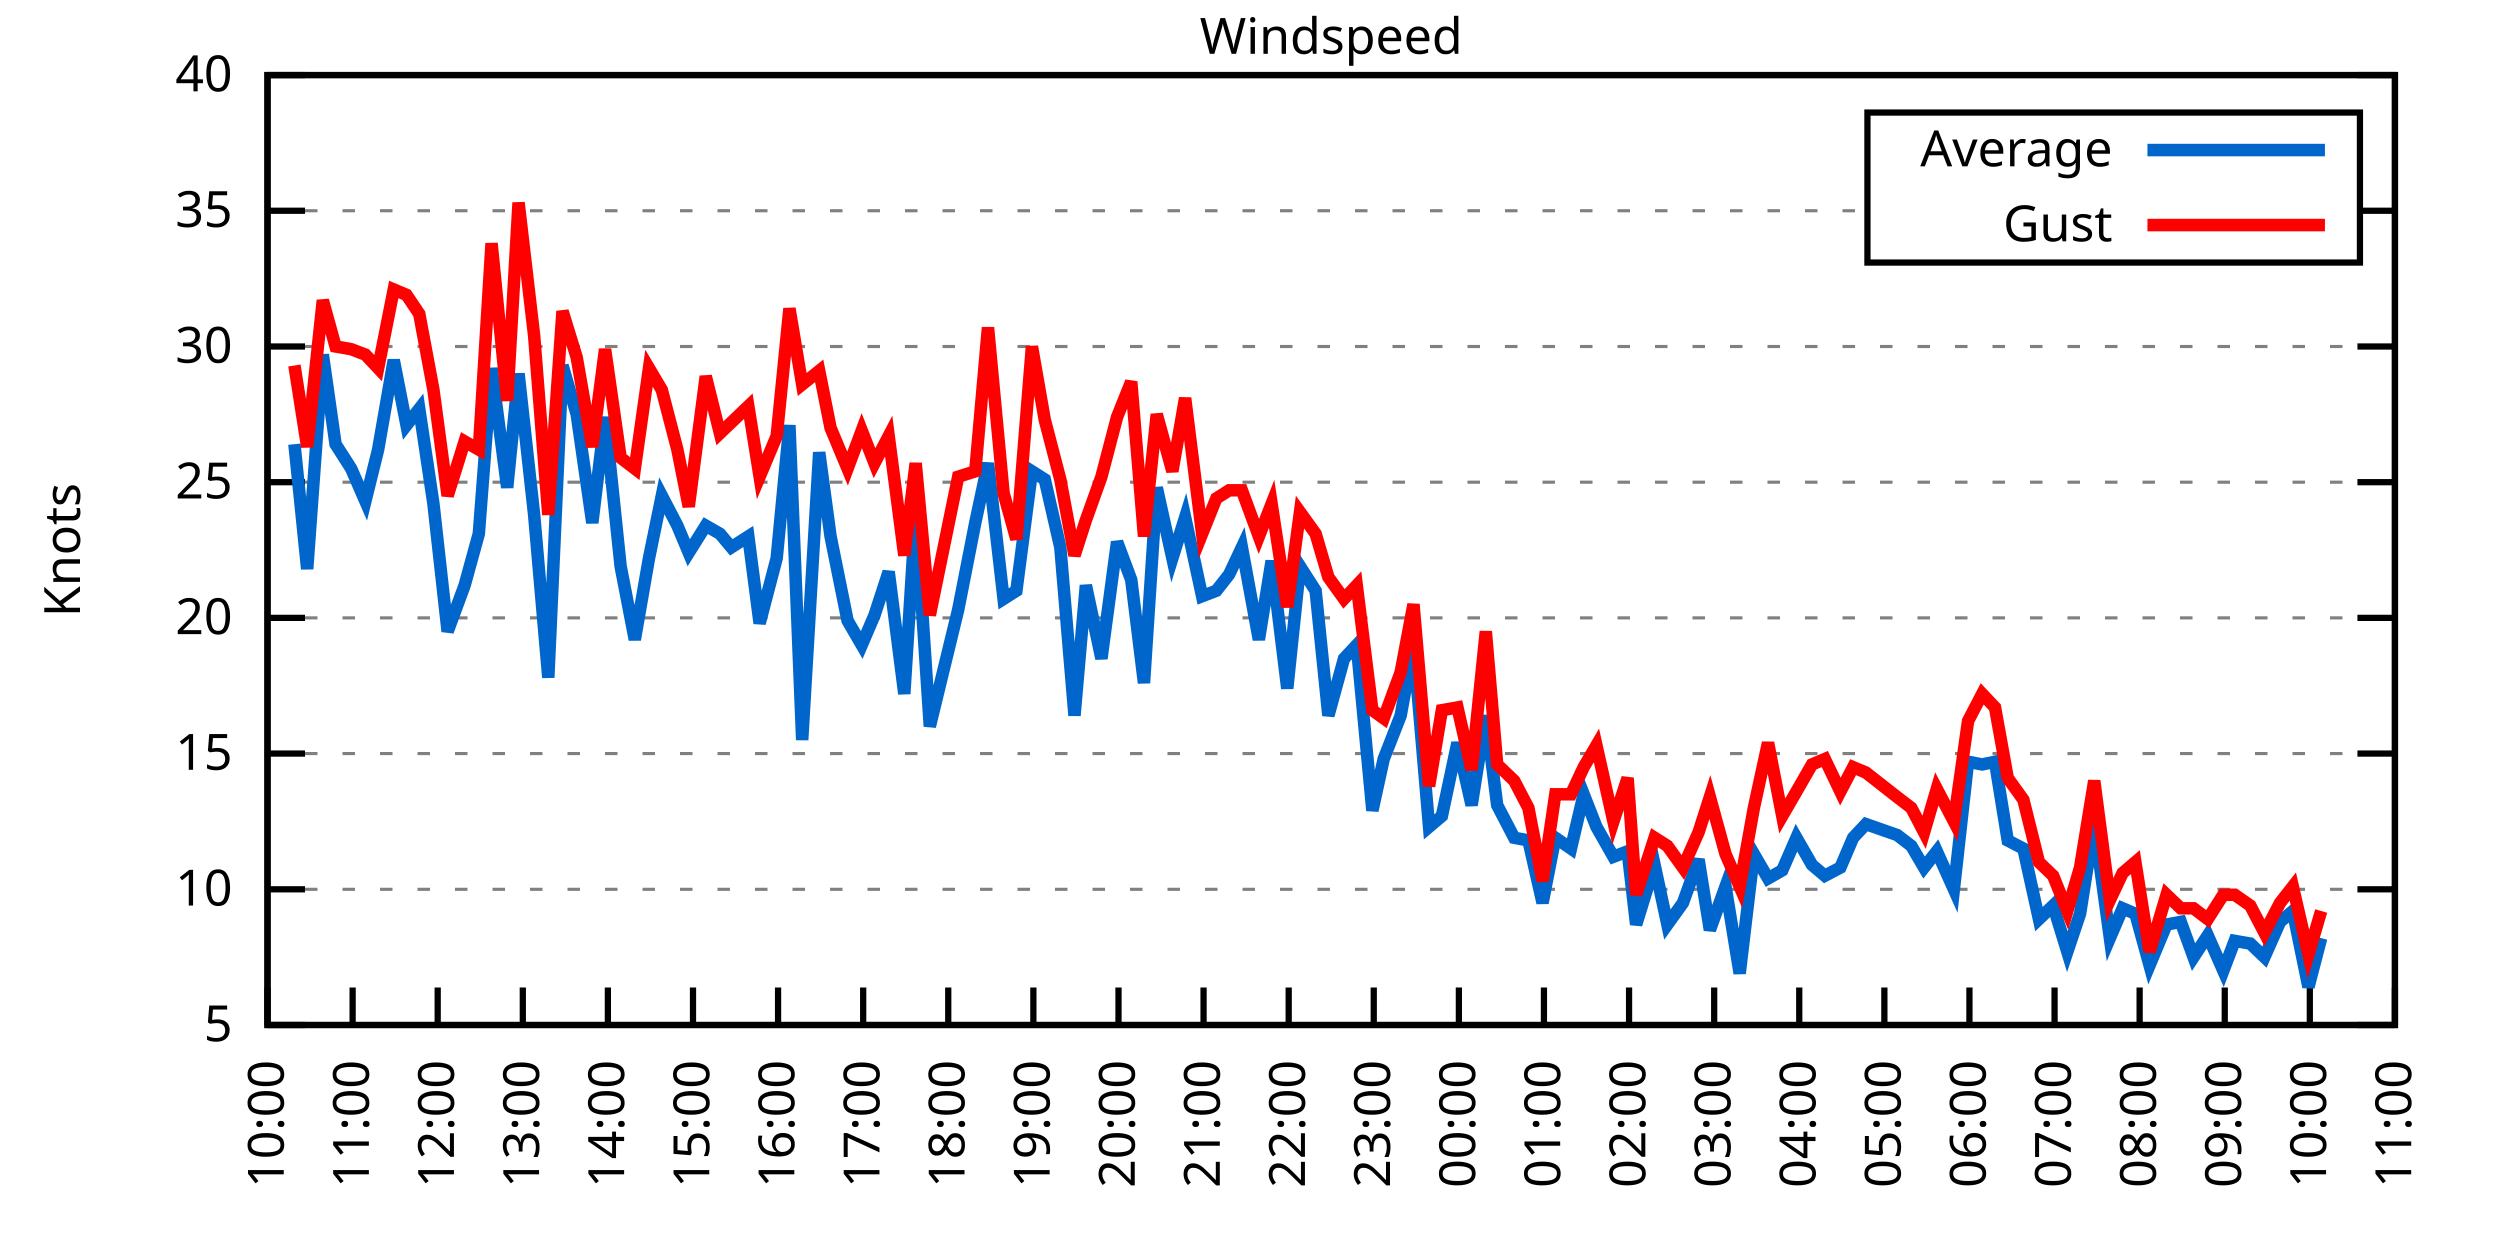
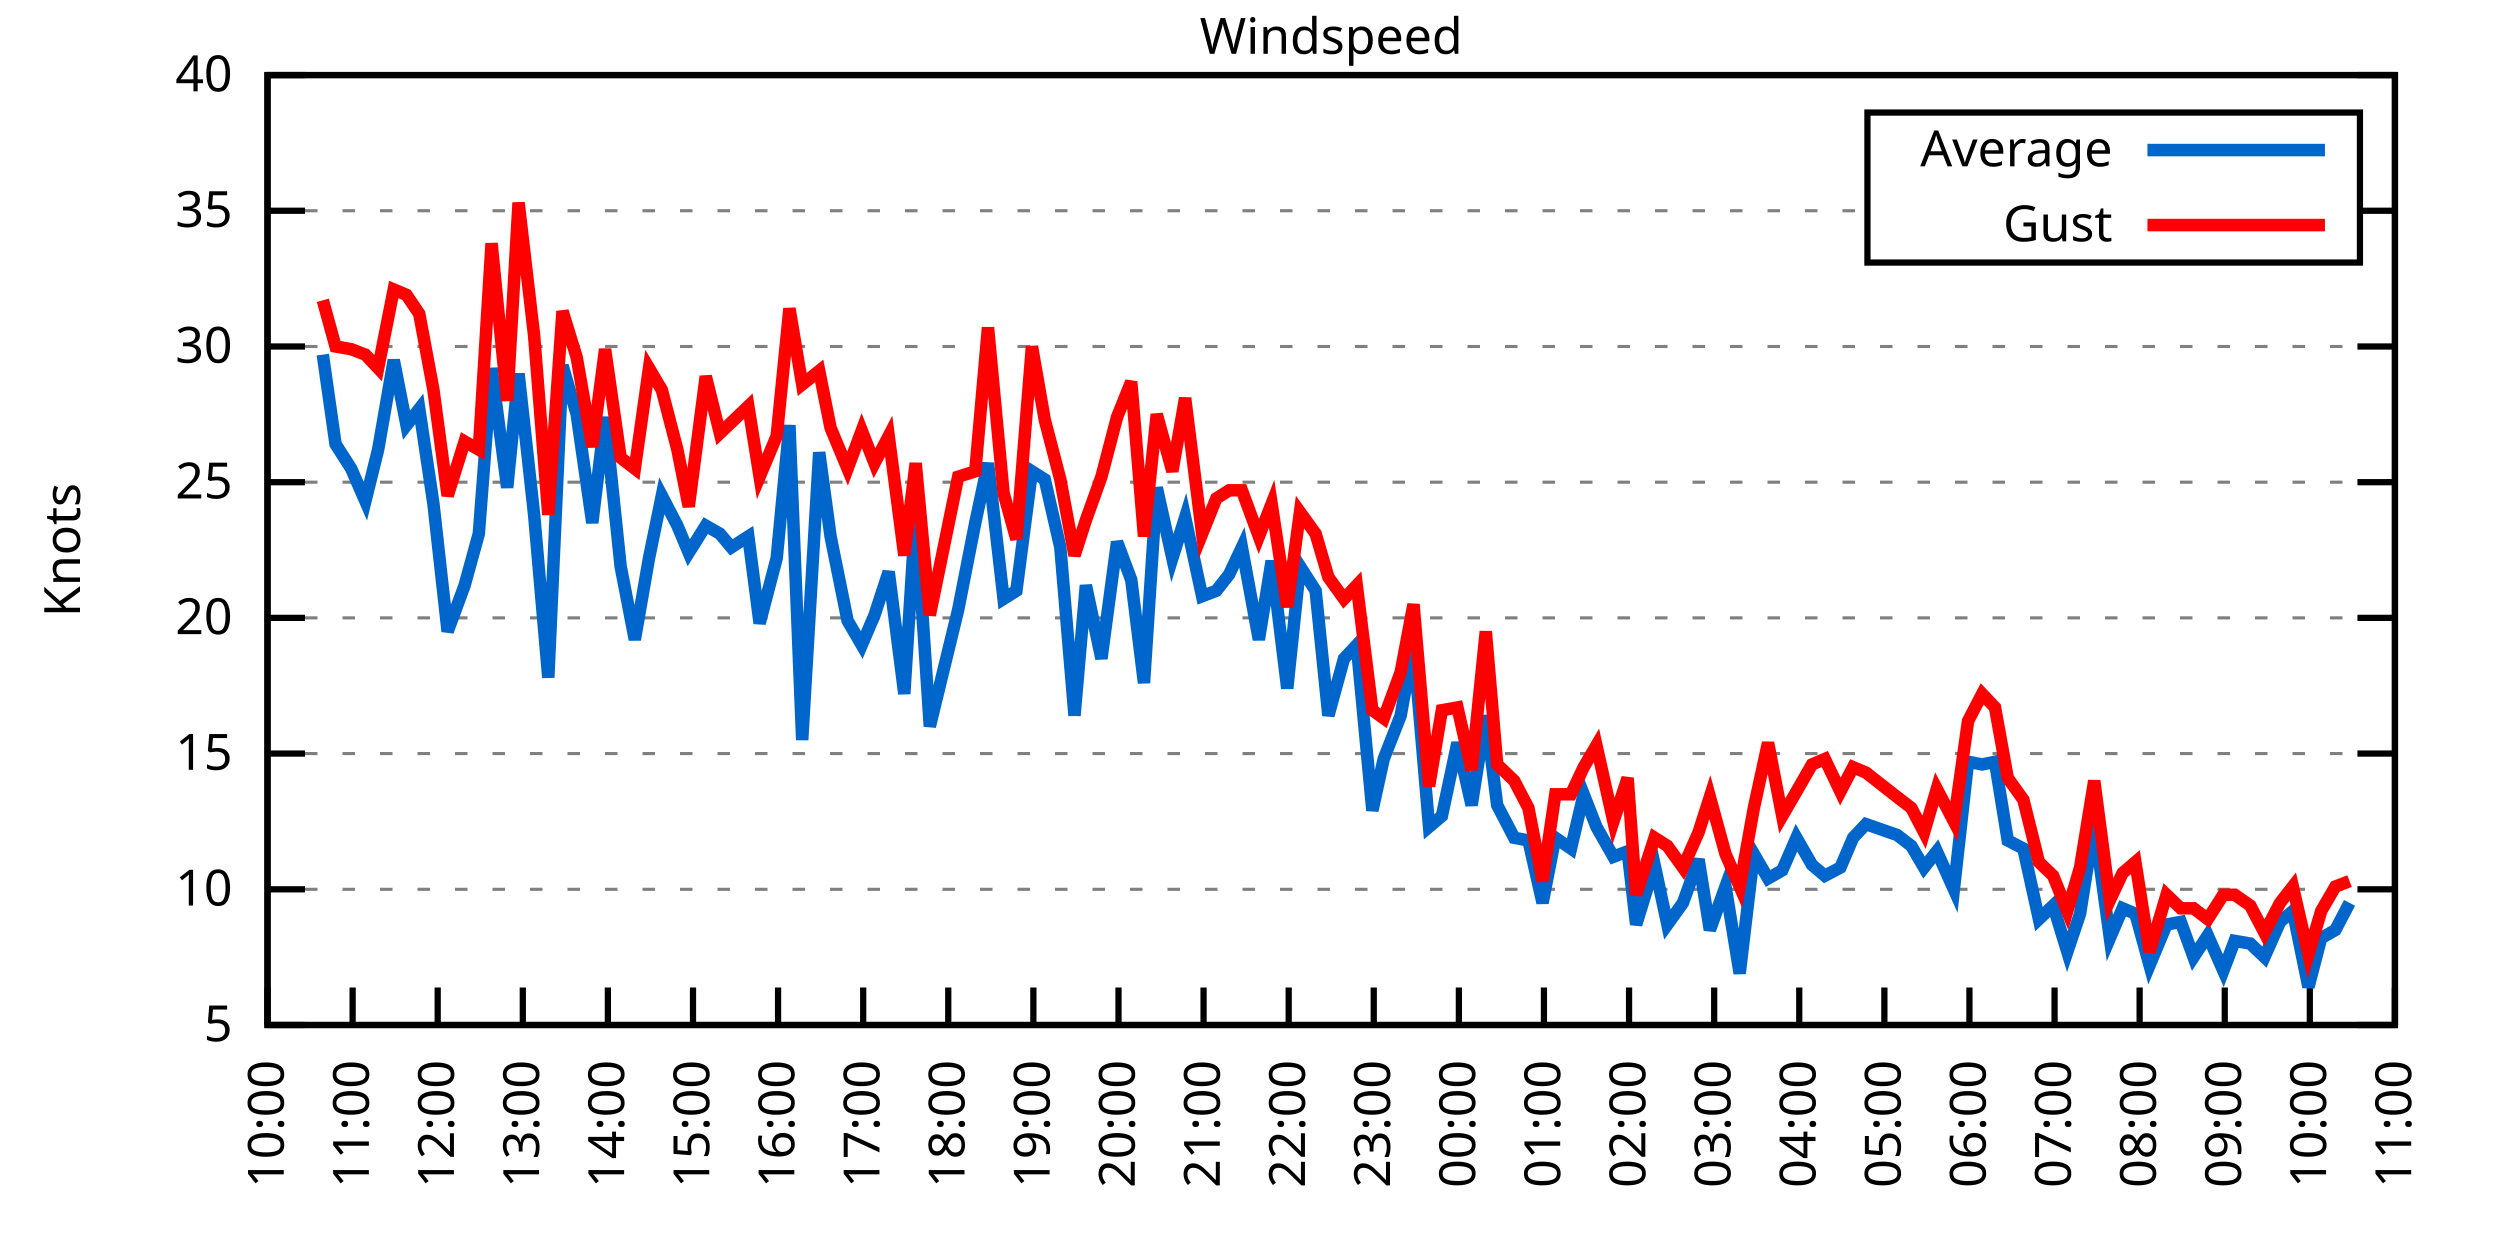
<svg xmlns="http://www.w3.org/2000/svg" xmlns:xlink="http://www.w3.org/1999/xlink" width="400" height="200" viewBox="0 0 400 200">
  <g id="gnuplot_canvas">
    <rect x="0" y="0" width="400" height="200" fill="none" />
    <defs>
      <circle id="gpDot" r="0.5" stroke-width="0.5" stroke="currentColor" />
      <path id="gpPt0" stroke-width="0.333" stroke="currentColor" d="M-1,0 h2 M0,-1 v2" />
      <path id="gpPt1" stroke-width="0.333" stroke="currentColor" d="M-1,-1 L1,1 M1,-1 L-1,1" />
      <path id="gpPt2" stroke-width="0.333" stroke="currentColor" d="M-1,0 L1,0 M0,-1 L0,1 M-1,-1 L1,1 M-1,1 L1,-1" />
      <rect id="gpPt3" stroke-width="0.333" stroke="currentColor" x="-1" y="-1" width="2" height="2" />
      <rect id="gpPt4" stroke-width="0.333" stroke="currentColor" fill="currentColor" x="-1" y="-1" width="2" height="2" />
      <circle id="gpPt5" stroke-width="0.333" stroke="currentColor" cx="0" cy="0" r="1" />
      <use xlink:href="#gpPt5" id="gpPt6" fill="currentColor" stroke="none" />
      <path id="gpPt7" stroke-width="0.333" stroke="currentColor" d="M0,-1.33 L-1.33,0.67 L1.33,0.67 z" />
      <use xlink:href="#gpPt7" id="gpPt8" fill="currentColor" stroke="none" />
      <use xlink:href="#gpPt7" id="gpPt9" stroke="currentColor" transform="rotate(180)" />
      <use xlink:href="#gpPt9" id="gpPt10" fill="currentColor" stroke="none" />
      <use xlink:href="#gpPt3" id="gpPt11" stroke="currentColor" transform="rotate(45)" />
      <use xlink:href="#gpPt11" id="gpPt12" fill="currentColor" stroke="none" />
      <path id="gpPt13" stroke-width="0.333" stroke="currentColor" d="M0,1.330 L1.265,0.411 L0.782,-1.067 L-0.782,-1.076 L-1.265,0.411 z" />
      <use xlink:href="#gpPt13" id="gpPt14" fill="currentColor" stroke="none" />
      <filter id="textbox" filterUnits="objectBoundingBox" x="0" y="0" height="1" width="1">
        <feFlood flood-color="white" flood-opacity="1" result="bgnd" />
        <feComposite in="SourceGraphic" in2="bgnd" operator="atop" />
      </filter>
      <filter id="greybox" filterUnits="objectBoundingBox" x="0" y="0" height="1" width="1">
        <feFlood flood-color="lightgrey" flood-opacity="1" result="grey" />
        <feComposite in="SourceGraphic" in2="grey" operator="atop" />
      </filter>
    </defs>
    <g fill="none" color="white" stroke="currentColor" stroke-width="1.00" stroke-linecap="butt" stroke-linejoin="miter">
</g>
    <g fill="none" color="black" stroke="currentColor" stroke-width="1.00" stroke-linecap="butt" stroke-linejoin="miter">
      <g stroke="none" shape-rendering="crispEdges">
        <polygon fill="rgb(255, 255, 255)" points="42.80,164.00 383.18,164.00 383.18,12.02 42.80,12.02 " />
      </g>
    </g>
    <g fill="none" color="black" stroke="currentColor" stroke-width="1.00" stroke-linecap="butt" stroke-linejoin="miter">
</g>
    <g fill="none" color="black" stroke="black" stroke-width="0.50" stroke-linecap="butt" stroke-linejoin="miter">
</g>
    <g fill="none" color="gray" stroke="currentColor" stroke-width="0.50" stroke-linecap="butt" stroke-linejoin="miter">
      <path stroke="gray" stroke-dasharray="2,4" class="gridline" d="M42.80,164.00 L383.19,164.00  " />
    </g>
    <g fill="none" color="gray" stroke="gray" stroke-width="1.00" stroke-linecap="butt" stroke-linejoin="miter">
</g>
    <g fill="none" color="black" stroke="currentColor" stroke-width="1.00" stroke-linecap="butt" stroke-linejoin="miter">
      <path stroke="black" d="M42.80,164.00 L48.80,164.00 M383.19,164.00 L377.19,164.00  " />
      <g transform="translate(37.20,166.60)" stroke="none" fill="black" font-family="Sans" font-size="8.00" text-anchor="end">
        <text>
          <tspan font-family="Sans"> 5</tspan>
        </text>
      </g>
    </g>
    <g fill="none" color="black" stroke="currentColor" stroke-width="1.00" stroke-linecap="butt" stroke-linejoin="miter">
</g>
    <g fill="none" color="black" stroke="black" stroke-width="0.50" stroke-linecap="butt" stroke-linejoin="miter">
</g>
    <g fill="none" color="gray" stroke="currentColor" stroke-width="0.50" stroke-linecap="butt" stroke-linejoin="miter">
      <path stroke="gray" stroke-dasharray="2,4" class="gridline" d="M42.80,142.29 L383.19,142.29  " />
    </g>
    <g fill="none" color="gray" stroke="gray" stroke-width="1.00" stroke-linecap="butt" stroke-linejoin="miter">
</g>
    <g fill="none" color="black" stroke="currentColor" stroke-width="1.00" stroke-linecap="butt" stroke-linejoin="miter">
      <path stroke="black" d="M42.80,142.29 L48.80,142.29 M383.19,142.29 L377.19,142.29  " />
      <g transform="translate(37.20,144.89)" stroke="none" fill="black" font-family="Sans" font-size="8.00" text-anchor="end">
        <text>
          <tspan font-family="Sans"> 10</tspan>
        </text>
      </g>
    </g>
    <g fill="none" color="black" stroke="currentColor" stroke-width="1.00" stroke-linecap="butt" stroke-linejoin="miter">
</g>
    <g fill="none" color="black" stroke="black" stroke-width="0.50" stroke-linecap="butt" stroke-linejoin="miter">
</g>
    <g fill="none" color="gray" stroke="currentColor" stroke-width="0.50" stroke-linecap="butt" stroke-linejoin="miter">
      <path stroke="gray" stroke-dasharray="2,4" class="gridline" d="M42.80,120.57 L383.19,120.57  " />
    </g>
    <g fill="none" color="gray" stroke="gray" stroke-width="1.00" stroke-linecap="butt" stroke-linejoin="miter">
</g>
    <g fill="none" color="black" stroke="currentColor" stroke-width="1.00" stroke-linecap="butt" stroke-linejoin="miter">
      <path stroke="black" d="M42.80,120.57 L48.80,120.57 M383.19,120.57 L377.19,120.57  " />
      <g transform="translate(37.20,123.17)" stroke="none" fill="black" font-family="Sans" font-size="8.00" text-anchor="end">
        <text>
          <tspan font-family="Sans"> 15</tspan>
        </text>
      </g>
    </g>
    <g fill="none" color="black" stroke="currentColor" stroke-width="1.00" stroke-linecap="butt" stroke-linejoin="miter">
</g>
    <g fill="none" color="black" stroke="black" stroke-width="0.50" stroke-linecap="butt" stroke-linejoin="miter">
</g>
    <g fill="none" color="gray" stroke="currentColor" stroke-width="0.50" stroke-linecap="butt" stroke-linejoin="miter">
      <path stroke="gray" stroke-dasharray="2,4" class="gridline" d="M42.80,98.86 L383.19,98.86  " />
    </g>
    <g fill="none" color="gray" stroke="gray" stroke-width="1.00" stroke-linecap="butt" stroke-linejoin="miter">
</g>
    <g fill="none" color="black" stroke="currentColor" stroke-width="1.00" stroke-linecap="butt" stroke-linejoin="miter">
      <path stroke="black" d="M42.80,98.86 L48.80,98.86 M383.19,98.86 L377.19,98.86  " />
      <g transform="translate(37.20,101.46)" stroke="none" fill="black" font-family="Sans" font-size="8.00" text-anchor="end">
        <text>
          <tspan font-family="Sans"> 20</tspan>
        </text>
      </g>
    </g>
    <g fill="none" color="black" stroke="currentColor" stroke-width="1.00" stroke-linecap="butt" stroke-linejoin="miter">
</g>
    <g fill="none" color="black" stroke="black" stroke-width="0.50" stroke-linecap="butt" stroke-linejoin="miter">
</g>
    <g fill="none" color="gray" stroke="currentColor" stroke-width="0.50" stroke-linecap="butt" stroke-linejoin="miter">
      <path stroke="gray" stroke-dasharray="2,4" class="gridline" d="M42.80,77.15 L383.19,77.15  " />
    </g>
    <g fill="none" color="gray" stroke="gray" stroke-width="1.00" stroke-linecap="butt" stroke-linejoin="miter">
</g>
    <g fill="none" color="black" stroke="currentColor" stroke-width="1.00" stroke-linecap="butt" stroke-linejoin="miter">
      <path stroke="black" d="M42.80,77.15 L48.80,77.15 M383.19,77.15 L377.19,77.15  " />
      <g transform="translate(37.20,79.75)" stroke="none" fill="black" font-family="Sans" font-size="8.00" text-anchor="end">
        <text>
          <tspan font-family="Sans"> 25</tspan>
        </text>
      </g>
    </g>
    <g fill="none" color="black" stroke="currentColor" stroke-width="1.00" stroke-linecap="butt" stroke-linejoin="miter">
</g>
    <g fill="none" color="black" stroke="black" stroke-width="0.50" stroke-linecap="butt" stroke-linejoin="miter">
</g>
    <g fill="none" color="gray" stroke="currentColor" stroke-width="0.50" stroke-linecap="butt" stroke-linejoin="miter">
      <path stroke="gray" stroke-dasharray="2,4" class="gridline" d="M42.80,55.44 L383.19,55.44  " />
    </g>
    <g fill="none" color="gray" stroke="gray" stroke-width="1.00" stroke-linecap="butt" stroke-linejoin="miter">
</g>
    <g fill="none" color="black" stroke="currentColor" stroke-width="1.00" stroke-linecap="butt" stroke-linejoin="miter">
      <path stroke="black" d="M42.80,55.44 L48.80,55.44 M383.19,55.44 L377.19,55.44  " />
      <g transform="translate(37.20,58.04)" stroke="none" fill="black" font-family="Sans" font-size="8.00" text-anchor="end">
        <text>
          <tspan font-family="Sans"> 30</tspan>
        </text>
      </g>
    </g>
    <g fill="none" color="black" stroke="currentColor" stroke-width="1.00" stroke-linecap="butt" stroke-linejoin="miter">
</g>
    <g fill="none" color="black" stroke="black" stroke-width="0.50" stroke-linecap="butt" stroke-linejoin="miter">
</g>
    <g fill="none" color="gray" stroke="currentColor" stroke-width="0.50" stroke-linecap="butt" stroke-linejoin="miter">
      <path stroke="gray" stroke-dasharray="2,4" class="gridline" d="M42.80,33.72 L298.79,33.72 M377.59,33.72 L383.19,33.72  " />
    </g>
    <g fill="none" color="gray" stroke="gray" stroke-width="1.00" stroke-linecap="butt" stroke-linejoin="miter">
</g>
    <g fill="none" color="black" stroke="currentColor" stroke-width="1.00" stroke-linecap="butt" stroke-linejoin="miter">
      <path stroke="black" d="M42.80,33.72 L48.80,33.72 M383.19,33.72 L377.19,33.72  " />
      <g transform="translate(37.20,36.32)" stroke="none" fill="black" font-family="Sans" font-size="8.00" text-anchor="end">
        <text>
          <tspan font-family="Sans"> 35</tspan>
        </text>
      </g>
    </g>
    <g fill="none" color="black" stroke="currentColor" stroke-width="1.00" stroke-linecap="butt" stroke-linejoin="miter">
</g>
    <g fill="none" color="black" stroke="black" stroke-width="0.50" stroke-linecap="butt" stroke-linejoin="miter">
</g>
    <g fill="none" color="gray" stroke="currentColor" stroke-width="0.50" stroke-linecap="butt" stroke-linejoin="miter">
      <path stroke="gray" stroke-dasharray="2,4" class="gridline" d="M42.80,12.01 L383.19,12.01  " />
    </g>
    <g fill="none" color="gray" stroke="gray" stroke-width="1.00" stroke-linecap="butt" stroke-linejoin="miter">
</g>
    <g fill="none" color="black" stroke="currentColor" stroke-width="1.00" stroke-linecap="butt" stroke-linejoin="miter">
      <path stroke="black" d="M42.80,12.01 L48.80,12.01 M383.19,12.01 L377.19,12.01  " />
      <g transform="translate(37.20,14.61)" stroke="none" fill="black" font-family="Sans" font-size="8.00" text-anchor="end">
        <text>
          <tspan font-family="Sans"> 40</tspan>
        </text>
      </g>
    </g>
    <g fill="none" color="black" stroke="currentColor" stroke-width="1.00" stroke-linecap="butt" stroke-linejoin="miter">
      <path stroke="black" d="M42.80,164.00 L42.80,158.00  " />
      <g transform="translate(45.40,169.60) rotate(270.00)" stroke="none" fill="black" font-family="Sans" font-size="8.00" text-anchor="end">
        <text>
          <tspan font-family="Sans">10:00</tspan>
        </text>
      </g>
    </g>
    <g fill="none" color="black" stroke="currentColor" stroke-width="1.00" stroke-linecap="butt" stroke-linejoin="miter">
      <path stroke="black" d="M56.42,164.00 L56.42,158.00  " />
      <g transform="translate(59.02,169.60) rotate(270.00)" stroke="none" fill="black" font-family="Sans" font-size="8.00" text-anchor="end">
        <text>
          <tspan font-family="Sans">11:00</tspan>
        </text>
      </g>
    </g>
    <g fill="none" color="black" stroke="currentColor" stroke-width="1.00" stroke-linecap="butt" stroke-linejoin="miter">
      <path stroke="black" d="M70.03,164.00 L70.03,158.00  " />
      <g transform="translate(72.63,169.60) rotate(270.00)" stroke="none" fill="black" font-family="Sans" font-size="8.00" text-anchor="end">
        <text>
          <tspan font-family="Sans">12:00</tspan>
        </text>
      </g>
    </g>
    <g fill="none" color="black" stroke="currentColor" stroke-width="1.00" stroke-linecap="butt" stroke-linejoin="miter">
      <path stroke="black" d="M83.65,164.00 L83.65,158.00  " />
      <g transform="translate(86.25,169.60) rotate(270.00)" stroke="none" fill="black" font-family="Sans" font-size="8.00" text-anchor="end">
        <text>
          <tspan font-family="Sans">13:00</tspan>
        </text>
      </g>
    </g>
    <g fill="none" color="black" stroke="currentColor" stroke-width="1.00" stroke-linecap="butt" stroke-linejoin="miter">
      <path stroke="black" d="M97.26,164.00 L97.26,158.00  " />
      <g transform="translate(99.86,169.60) rotate(270.00)" stroke="none" fill="black" font-family="Sans" font-size="8.00" text-anchor="end">
        <text>
          <tspan font-family="Sans">14:00</tspan>
        </text>
      </g>
    </g>
    <g fill="none" color="black" stroke="currentColor" stroke-width="1.00" stroke-linecap="butt" stroke-linejoin="miter">
      <path stroke="black" d="M110.88,164.00 L110.88,158.00  " />
      <g transform="translate(113.48,169.60) rotate(270.00)" stroke="none" fill="black" font-family="Sans" font-size="8.00" text-anchor="end">
        <text>
          <tspan font-family="Sans">15:00</tspan>
        </text>
      </g>
    </g>
    <g fill="none" color="black" stroke="currentColor" stroke-width="1.00" stroke-linecap="butt" stroke-linejoin="miter">
      <path stroke="black" d="M124.49,164.00 L124.49,158.00  " />
      <g transform="translate(127.09,169.60) rotate(270.00)" stroke="none" fill="black" font-family="Sans" font-size="8.00" text-anchor="end">
        <text>
          <tspan font-family="Sans">16:00</tspan>
        </text>
      </g>
    </g>
    <g fill="none" color="black" stroke="currentColor" stroke-width="1.00" stroke-linecap="butt" stroke-linejoin="miter">
      <path stroke="black" d="M138.11,164.00 L138.11,158.00  " />
      <g transform="translate(140.71,169.60) rotate(270.00)" stroke="none" fill="black" font-family="Sans" font-size="8.00" text-anchor="end">
        <text>
          <tspan font-family="Sans">17:00</tspan>
        </text>
      </g>
    </g>
    <g fill="none" color="black" stroke="currentColor" stroke-width="1.00" stroke-linecap="butt" stroke-linejoin="miter">
      <path stroke="black" d="M151.72,164.00 L151.72,158.00  " />
      <g transform="translate(154.32,169.60) rotate(270.00)" stroke="none" fill="black" font-family="Sans" font-size="8.00" text-anchor="end">
        <text>
          <tspan font-family="Sans">18:00</tspan>
        </text>
      </g>
    </g>
    <g fill="none" color="black" stroke="currentColor" stroke-width="1.00" stroke-linecap="butt" stroke-linejoin="miter">
      <path stroke="black" d="M165.34,164.00 L165.34,158.00  " />
      <g transform="translate(167.94,169.60) rotate(270.00)" stroke="none" fill="black" font-family="Sans" font-size="8.00" text-anchor="end">
        <text>
          <tspan font-family="Sans">19:00</tspan>
        </text>
      </g>
    </g>
    <g fill="none" color="black" stroke="currentColor" stroke-width="1.00" stroke-linecap="butt" stroke-linejoin="miter">
      <path stroke="black" d="M178.96,164.00 L178.96,158.00  " />
      <g transform="translate(181.56,169.60) rotate(270.00)" stroke="none" fill="black" font-family="Sans" font-size="8.00" text-anchor="end">
        <text>
          <tspan font-family="Sans">20:00</tspan>
        </text>
      </g>
    </g>
    <g fill="none" color="black" stroke="currentColor" stroke-width="1.00" stroke-linecap="butt" stroke-linejoin="miter">
      <path stroke="black" d="M192.57,164.00 L192.57,158.00  " />
      <g transform="translate(195.17,169.60) rotate(270.00)" stroke="none" fill="black" font-family="Sans" font-size="8.00" text-anchor="end">
        <text>
          <tspan font-family="Sans">21:00</tspan>
        </text>
      </g>
    </g>
    <g fill="none" color="black" stroke="currentColor" stroke-width="1.00" stroke-linecap="butt" stroke-linejoin="miter">
      <path stroke="black" d="M206.19,164.00 L206.19,158.00  " />
      <g transform="translate(208.79,169.60) rotate(270.00)" stroke="none" fill="black" font-family="Sans" font-size="8.00" text-anchor="end">
        <text>
          <tspan font-family="Sans">22:00</tspan>
        </text>
      </g>
    </g>
    <g fill="none" color="black" stroke="currentColor" stroke-width="1.00" stroke-linecap="butt" stroke-linejoin="miter">
      <path stroke="black" d="M219.80,164.00 L219.80,158.00  " />
      <g transform="translate(222.40,169.60) rotate(270.00)" stroke="none" fill="black" font-family="Sans" font-size="8.00" text-anchor="end">
        <text>
          <tspan font-family="Sans">23:00</tspan>
        </text>
      </g>
    </g>
    <g fill="none" color="black" stroke="currentColor" stroke-width="1.00" stroke-linecap="butt" stroke-linejoin="miter">
      <path stroke="black" d="M233.42,164.00 L233.42,158.00  " />
      <g transform="translate(236.02,169.60) rotate(270.00)" stroke="none" fill="black" font-family="Sans" font-size="8.00" text-anchor="end">
        <text>
          <tspan font-family="Sans">00:00</tspan>
        </text>
      </g>
    </g>
    <g fill="none" color="black" stroke="currentColor" stroke-width="1.00" stroke-linecap="butt" stroke-linejoin="miter">
      <path stroke="black" d="M247.03,164.00 L247.03,158.00  " />
      <g transform="translate(249.63,169.60) rotate(270.00)" stroke="none" fill="black" font-family="Sans" font-size="8.00" text-anchor="end">
        <text>
          <tspan font-family="Sans">01:00</tspan>
        </text>
      </g>
    </g>
    <g fill="none" color="black" stroke="currentColor" stroke-width="1.00" stroke-linecap="butt" stroke-linejoin="miter">
      <path stroke="black" d="M260.65,164.00 L260.65,158.00  " />
      <g transform="translate(263.25,169.60) rotate(270.00)" stroke="none" fill="black" font-family="Sans" font-size="8.00" text-anchor="end">
        <text>
          <tspan font-family="Sans">02:00</tspan>
        </text>
      </g>
    </g>
    <g fill="none" color="black" stroke="currentColor" stroke-width="1.00" stroke-linecap="butt" stroke-linejoin="miter">
      <path stroke="black" d="M274.27,164.00 L274.27,158.00  " />
      <g transform="translate(276.87,169.60) rotate(270.00)" stroke="none" fill="black" font-family="Sans" font-size="8.00" text-anchor="end">
        <text>
          <tspan font-family="Sans">03:00</tspan>
        </text>
      </g>
    </g>
    <g fill="none" color="black" stroke="currentColor" stroke-width="1.00" stroke-linecap="butt" stroke-linejoin="miter">
      <path stroke="black" d="M287.88,164.00 L287.88,158.00  " />
      <g transform="translate(290.48,169.60) rotate(270.00)" stroke="none" fill="black" font-family="Sans" font-size="8.00" text-anchor="end">
        <text>
          <tspan font-family="Sans">04:00</tspan>
        </text>
      </g>
    </g>
    <g fill="none" color="black" stroke="currentColor" stroke-width="1.00" stroke-linecap="butt" stroke-linejoin="miter">
      <path stroke="black" d="M301.50,164.00 L301.50,158.00  " />
      <g transform="translate(304.10,169.60) rotate(270.00)" stroke="none" fill="black" font-family="Sans" font-size="8.00" text-anchor="end">
        <text>
          <tspan font-family="Sans">05:00</tspan>
        </text>
      </g>
    </g>
    <g fill="none" color="black" stroke="currentColor" stroke-width="1.00" stroke-linecap="butt" stroke-linejoin="miter">
      <path stroke="black" d="M315.11,164.00 L315.11,158.00  " />
      <g transform="translate(317.71,169.60) rotate(270.00)" stroke="none" fill="black" font-family="Sans" font-size="8.00" text-anchor="end">
        <text>
          <tspan font-family="Sans">06:00</tspan>
        </text>
      </g>
    </g>
    <g fill="none" color="black" stroke="currentColor" stroke-width="1.00" stroke-linecap="butt" stroke-linejoin="miter">
      <path stroke="black" d="M328.73,164.00 L328.73,158.00  " />
      <g transform="translate(331.33,169.60) rotate(270.00)" stroke="none" fill="black" font-family="Sans" font-size="8.00" text-anchor="end">
        <text>
          <tspan font-family="Sans">07:00</tspan>
        </text>
      </g>
    </g>
    <g fill="none" color="black" stroke="currentColor" stroke-width="1.00" stroke-linecap="butt" stroke-linejoin="miter">
      <path stroke="black" d="M342.34,164.00 L342.34,158.00  " />
      <g transform="translate(344.94,169.60) rotate(270.00)" stroke="none" fill="black" font-family="Sans" font-size="8.00" text-anchor="end">
        <text>
          <tspan font-family="Sans">08:00</tspan>
        </text>
      </g>
    </g>
    <g fill="none" color="black" stroke="currentColor" stroke-width="1.00" stroke-linecap="butt" stroke-linejoin="miter">
      <path stroke="black" d="M355.96,164.00 L355.96,158.00  " />
      <g transform="translate(358.56,169.60) rotate(270.00)" stroke="none" fill="black" font-family="Sans" font-size="8.00" text-anchor="end">
        <text>
          <tspan font-family="Sans">09:00</tspan>
        </text>
      </g>
    </g>
    <g fill="none" color="black" stroke="currentColor" stroke-width="1.00" stroke-linecap="butt" stroke-linejoin="miter">
      <path stroke="black" d="M369.57,164.00 L369.57,158.00  " />
      <g transform="translate(372.17,169.60) rotate(270.00)" stroke="none" fill="black" font-family="Sans" font-size="8.00" text-anchor="end">
        <text>
          <tspan font-family="Sans">10:00</tspan>
        </text>
      </g>
    </g>
    <g fill="none" color="black" stroke="currentColor" stroke-width="1.00" stroke-linecap="butt" stroke-linejoin="miter">
      <path stroke="black" d="M383.19,164.00 L383.19,158.00  " />
      <g transform="translate(385.79,169.60) rotate(270.00)" stroke="none" fill="black" font-family="Sans" font-size="8.00" text-anchor="end">
        <text>
          <tspan font-family="Sans">11:00</tspan>
        </text>
      </g>
    </g>
    <g fill="none" color="black" stroke="currentColor" stroke-width="1.00" stroke-linecap="butt" stroke-linejoin="miter">
</g>
    <g fill="none" color="black" stroke="currentColor" stroke-width="1.00" stroke-linecap="butt" stroke-linejoin="miter">
      <path stroke="black" d="M42.80,12.01 L42.80,164.00 L383.19,164.00 L383.19,12.01 L42.80,12.01 Z  " />
    </g>
    <g fill="none" color="black" stroke="currentColor" stroke-width="1.00" stroke-linecap="butt" stroke-linejoin="miter">
</g>
    <g fill="none" color="black" stroke="currentColor" stroke-width="1.00" stroke-linecap="butt" stroke-linejoin="miter">
      <path stroke="black" d="M298.79,42.01 L298.79,18.01 L377.59,18.01 L377.59,42.01 L298.79,42.01 Z  " />
    </g>
    <g id="Windspeed_plot_1">
      <g fill="none" color="white" stroke="black" stroke-width="2.00" stroke-linecap="butt" stroke-linejoin="miter">
</g>
      <g fill="none" color="black" stroke="currentColor" stroke-width="2.00" stroke-linecap="butt" stroke-linejoin="miter">
        <g transform="translate(337.99,26.61)" stroke="none" fill="black" font-family="Sans" font-size="8.00" text-anchor="end">
          <text>
            <tspan font-family="Sans">Average</tspan>
          </text>
        </g>
      </g>
      <g fill="none" color="black" stroke="currentColor" stroke-width="2.00" stroke-linecap="butt" stroke-linejoin="miter">
-         <path stroke="rgb(  0, 102, 204)" d="M343.59,24.01 L371.99,24.01 M47.11,71.07 L49.15,91.04 L51.65,56.74 L53.69,71.07 L56.19,74.98 L58.46,80.19   L60.50,71.94 L63.00,57.61 L65.04,68.03 L67.08,65.42 L69.35,80.62 L71.62,101.03 L74.34,93.65 L76.61,85.40   L78.65,58.91 L81.15,78.02 L82.97,59.78 L85.46,82.36 L87.73,108.42 L90.00,58.48 L92.27,66.29 L94.77,83.66   L96.81,66.73 L99.30,90.61 L101.57,102.34 L103.84,89.31 L105.89,79.32 L108.38,84.10 L110.20,88.44 L112.92,84.10   L115.19,85.40 L117.01,87.57 L119.73,85.83 L121.54,99.73 L124.27,89.31 L126.31,68.03 L128.35,118.40 L131.07,72.37   L132.89,85.83 L135.61,99.30 L137.88,103.20 L139.92,98.43 L142.19,91.48 L144.69,111.02 L146.51,81.93 L148.77,116.23   L153.31,97.56 L156.04,83.66 L158.08,74.11 L160.57,95.82 L162.62,94.52 L165.11,75.41 L167.16,76.71 L169.65,87.57   L171.92,114.49 L173.74,93.65 L176.23,105.38 L178.73,86.70 L181.00,92.78 L183.04,109.28 L185.08,78.02 L187.58,89.31   L189.62,82.79 L192.34,95.39 L194.61,94.52 L196.66,91.91 L198.70,87.57 L201.42,102.34 L203.46,89.74 L205.96,110.15   L208.00,90.61 L210.50,94.52 L212.54,114.49 L215.04,105.38 L217.08,103.20 L219.58,129.69 L221.39,121.44 L224.11,114.49   L226.16,103.20 L228.65,132.30 L230.70,130.56 L233.19,118.84 L235.46,128.83 L237.73,114.49 L239.55,128.83 L242.27,134.04   L244.54,134.47 L246.81,144.46 L248.85,134.04 L251.35,135.77 L253.39,127.09 L255.43,132.30 L258.15,137.08 L260.42,136.21   L261.78,147.93 L264.73,138.38 L266.78,147.93 L269.27,144.46 L271.77,137.51 L273.58,148.80 L276.08,141.85 L278.35,155.75   L280.62,136.64 L282.89,140.55 L285.16,139.25 L287.43,134.04 L289.92,138.38 L291.97,140.12 L294.46,138.81 L296.50,134.04   L298.55,131.86 L303.54,133.60 L305.81,135.34 L307.85,138.81 L309.89,136.21 L312.62,142.29 L314.89,121.88 L317.15,122.31   L319.20,121.88 L321.24,134.47 L323.74,135.77 L326.23,147.06 L328.50,144.89 L330.77,152.28 L332.81,146.20 L335.08,131.86   L337.58,150.10 L339.62,145.33 L341.66,146.20 L343.93,154.45 L346.65,147.93 L348.92,147.50 L350.97,153.14 L353.24,149.67   L355.73,155.31 L357.55,150.54 L360.04,150.97 L362.31,153.14 L364.81,147.50 L366.85,145.76 L369.35,157.92 L371.39,150.10    " />
+         <path stroke="rgb(  0, 102, 204)" d="M343.59,24.01 L371.99,24.01 M51.65,56.74 L53.69,71.07 L56.19,74.98 L58.46,80.19 L60.50,71.94 L63.00,57.61   L65.04,68.03 L67.08,65.42 L69.35,80.62 L71.62,101.03 L74.34,93.65 L76.61,85.40 L78.65,58.91 L81.15,78.02   L82.97,59.78 L85.46,82.36 L87.73,108.42 L90.00,58.48 L92.27,66.29 L94.77,83.66 L96.81,66.73 L99.30,90.61   L101.57,102.34 L103.84,89.31 L105.89,79.32 L108.38,84.10 L110.20,88.44 L112.92,84.10 L115.19,85.40 L117.01,87.57   L119.73,85.83 L121.54,99.73 L124.27,89.31 L126.31,68.03 L128.35,118.40 L131.07,72.37 L132.89,85.83 L135.61,99.30   L137.88,103.20 L139.92,98.43 L142.19,91.48 L144.69,111.02 L146.51,81.93 L148.77,116.23 L153.31,97.56 L156.04,83.66   L158.08,74.11 L160.57,95.82 L162.62,94.52 L165.11,75.41 L167.16,76.71 L169.65,87.57 L171.92,114.49 L173.74,93.65   L176.23,105.38 L178.73,86.70 L181.00,92.78 L183.04,109.28 L185.08,78.02 L187.58,89.31 L189.62,82.79 L192.34,95.39   L194.61,94.52 L196.66,91.91 L198.70,87.57 L201.42,102.34 L203.46,89.74 L205.96,110.15 L208.00,90.61 L210.50,94.52   L212.54,114.49 L215.04,105.38 L217.08,103.20 L219.58,129.69 L221.39,121.44 L224.11,114.49 L226.16,103.20 L228.65,132.30   L230.70,130.56 L233.19,118.84 L235.46,128.83 L237.73,114.49 L239.55,128.83 L242.27,134.04 L244.54,134.47 L246.81,144.46   L248.85,134.04 L251.35,135.77 L253.39,127.09 L255.43,132.30 L258.15,137.08 L260.42,136.21 L261.78,147.93 L264.73,138.38   L266.78,147.93 L269.27,144.46 L271.77,137.51 L273.58,148.80 L276.08,141.85 L278.35,155.75 L280.62,136.64 L282.89,140.55   L285.16,139.25 L287.43,134.04 L289.92,138.38 L291.97,140.12 L294.46,138.81 L296.50,134.04 L298.55,131.86 L303.54,133.60   L305.81,135.34 L307.85,138.81 L309.89,136.21 L312.62,142.29 L314.89,121.88 L317.15,122.31 L319.20,121.88 L321.24,134.47   L323.74,135.77 L326.23,147.06 L328.50,144.89 L330.77,152.28 L332.81,146.20 L335.08,131.86 L337.58,150.10 L339.62,145.33   L341.66,146.20 L343.93,154.45 L346.65,147.93 L348.92,147.50 L350.97,153.14 L353.24,149.67 L355.73,155.31 L357.55,150.54   L360.04,150.97 L362.31,153.14 L364.81,147.50 L366.85,145.76 L369.35,157.92 L371.39,150.10 L373.66,148.80 L375.93,144.46    " />
      </g>
    </g>
    <g id="Windspeed_plot_2">
      <g fill="none" color="black" stroke="currentColor" stroke-width="2.00" stroke-linecap="butt" stroke-linejoin="miter">
        <g transform="translate(337.99,38.61)" stroke="none" fill="black" font-family="Sans" font-size="8.00" text-anchor="end">
          <text>
            <tspan font-family="Sans">Gust</tspan>
          </text>
        </g>
      </g>
      <g fill="none" color="black" stroke="currentColor" stroke-width="2.00" stroke-linecap="butt" stroke-linejoin="miter">
-         <path stroke="rgb(255,   0,   0)" d="M343.59,36.01 L371.99,36.01 M47.11,58.48 L49.15,71.50 L51.65,48.05 L53.69,55.44 L56.19,55.87 L58.46,56.74   L60.50,58.91 L63.00,46.32 L65.04,47.18 L67.08,50.22 L69.35,62.38 L71.62,79.32 L74.34,70.63 L76.61,71.94   L78.65,38.93 L81.15,64.12 L82.97,32.42 L85.46,53.70 L87.73,82.36 L90.00,49.79 L92.27,57.17 L94.77,71.50   L96.81,55.87 L99.30,73.24 L101.57,74.98 L103.84,58.91 L105.89,62.38 L108.38,71.94 L110.20,81.06 L112.92,60.21   L115.19,69.33 L117.01,67.59 L119.73,64.99 L121.54,76.28 L124.27,69.77 L126.31,49.36 L128.35,61.52 L131.07,59.34   L132.89,68.46 L135.61,74.98 L137.88,68.90 L139.92,74.11 L142.19,69.77 L144.69,88.87 L146.51,74.11 L148.77,98.43   L153.31,76.28 L156.04,75.41 L158.08,52.40 L160.57,78.89 L162.62,86.27 L165.11,55.44 L167.16,67.16 L169.65,76.71   L171.92,88.87 L173.74,83.23 L176.23,76.28 L178.73,66.73 L181.00,61.08 L183.04,85.83 L185.08,66.29 L187.58,75.41   L189.62,63.69 L192.34,85.40 L194.61,79.75 L196.66,78.45 L198.70,78.45 L201.42,85.83 L203.46,80.62 L205.96,97.12   L208.00,81.93 L210.50,85.40 L212.54,92.35 L215.04,95.82 L217.08,93.65 L219.58,113.63 L221.39,114.93 L224.11,107.55   L226.16,96.69 L228.65,125.79 L230.70,113.63 L233.19,113.19 L235.46,123.18 L237.73,101.03 L239.55,122.31 L242.27,124.92   L244.54,129.26 L246.81,140.98 L248.85,127.09 L251.35,127.09 L253.39,122.75 L255.43,119.27 L258.15,131.43 L260.42,124.48   L261.78,143.16 L264.73,134.04 L266.78,135.34 L269.27,138.81 L271.77,133.17 L273.58,127.52 L276.08,136.64 L278.35,141.85   L280.62,129.26 L282.89,118.84 L285.16,130.56 L287.43,126.65 L289.92,122.31 L291.97,121.44 L294.46,126.65 L296.50,122.75   L298.55,123.61 L303.54,127.52 L305.81,129.26 L307.85,133.17 L309.89,126.22 L312.62,131.43 L314.89,115.36 L317.15,111.02   L319.20,113.19 L321.24,124.48 L323.74,127.96 L326.23,137.94 L328.50,140.12 L330.77,145.76 L332.81,138.81 L335.08,124.92   L337.58,144.02 L339.62,139.68 L341.66,137.94 L343.93,152.28 L346.65,143.16 L348.92,145.33 L350.97,145.33 L353.24,147.06   L355.73,143.16 L357.55,143.16 L360.04,144.89 L362.31,149.24 L364.81,144.46 L366.85,141.85 L369.35,152.71 L371.39,145.76    " />
+         <path stroke="rgb(255,   0,   0)" d="M343.59,36.01 L371.99,36.01 M51.65,48.05 L53.69,55.44 L56.19,55.87 L58.46,56.74 L60.50,58.91 L63.00,46.32   L65.04,47.18 L67.08,50.22 L69.35,62.38 L71.62,79.32 L74.34,70.63 L76.61,71.94 L78.65,38.93 L81.15,64.12   L82.97,32.42 L85.46,53.70 L87.73,82.36 L90.00,49.79 L92.27,57.17 L94.77,71.50 L96.81,55.87 L99.30,73.24   L101.57,74.98 L103.84,58.91 L105.89,62.38 L108.38,71.94 L110.20,81.06 L112.92,60.21 L115.19,69.33 L117.01,67.59   L119.73,64.99 L121.54,76.28 L124.27,69.77 L126.31,49.36 L128.35,61.52 L131.07,59.34 L132.89,68.46 L135.61,74.98   L137.88,68.90 L139.92,74.11 L142.19,69.77 L144.69,88.87 L146.51,74.11 L148.77,98.43 L153.31,76.28 L156.04,75.41   L158.08,52.40 L160.57,78.89 L162.62,86.27 L165.11,55.44 L167.16,67.16 L169.65,76.71 L171.92,88.87 L173.74,83.23   L176.23,76.28 L178.73,66.73 L181.00,61.08 L183.04,85.83 L185.08,66.29 L187.58,75.41 L189.62,63.69 L192.34,85.40   L194.61,79.75 L196.66,78.45 L198.70,78.45 L201.42,85.83 L203.46,80.62 L205.96,97.12 L208.00,81.93 L210.50,85.40   L212.54,92.35 L215.04,95.82 L217.08,93.65 L219.58,113.63 L221.39,114.93 L224.11,107.55 L226.16,96.69 L228.65,125.79   L230.70,113.63 L233.19,113.19 L235.46,123.18 L237.73,101.03 L239.55,122.31 L242.27,124.92 L244.54,129.26 L246.81,140.98   L248.85,127.09 L251.35,127.09 L253.39,122.75 L255.43,119.27 L258.15,131.43 L260.42,124.48 L261.78,143.16 L264.73,134.04   L266.78,135.34 L269.27,138.81 L271.77,133.17 L273.58,127.52 L276.08,136.64 L278.35,141.85 L280.62,129.26 L282.89,118.84   L285.16,130.56 L287.43,126.65 L289.92,122.31 L291.97,121.44 L294.46,126.65 L296.50,122.75 L298.55,123.61 L303.54,127.52   L305.81,129.26 L307.85,133.17 L309.89,126.22 L312.62,131.43 L314.89,115.36 L317.15,111.02 L319.20,113.19 L321.24,124.48   L323.74,127.96 L326.23,137.94 L328.50,140.12 L330.77,145.76 L332.81,138.81 L335.08,124.92 L337.58,144.02 L339.62,139.68   L341.66,137.94 L343.93,152.28 L346.65,143.16 L348.92,145.33 L350.97,145.33 L353.24,147.06 L355.73,143.16 L357.55,143.16   L360.04,144.89 L362.31,149.24 L364.81,144.46 L366.85,141.85 L369.35,152.71 L371.39,145.76 L373.66,141.85 L375.93,140.98    " />
      </g>
    </g>
    <g fill="none" color="black" stroke="currentColor" stroke-width="2.00" stroke-linecap="butt" stroke-linejoin="miter">
</g>
    <g fill="none" color="black" stroke="black" stroke-width="1.00" stroke-linecap="butt" stroke-linejoin="miter">
</g>
    <g fill="none" color="black" stroke="currentColor" stroke-width="1.00" stroke-linecap="butt" stroke-linejoin="miter">
      <path stroke="black" d="M42.80,12.01 L42.80,164.00 L383.19,164.00 L383.19,12.01 L42.80,12.01 Z  " />
      <g transform="translate(12.80,88.01) rotate(270.00)" stroke="none" fill="black" font-family="Sans" font-size="8.00" text-anchor="middle">
        <text>
          <tspan font-family="Sans">Knots</tspan>
        </text>
      </g>
    </g>
    <g fill="none" color="black" stroke="currentColor" stroke-width="1.00" stroke-linecap="butt" stroke-linejoin="miter">
</g>
    <g fill="none" color="black" stroke="currentColor" stroke-width="1.00" stroke-linecap="butt" stroke-linejoin="miter">
      <g transform="translate(212.99,8.61)" stroke="none" fill="black" font-family="Sans" font-size="8.00" text-anchor="middle">
        <text>
          <tspan font-family="Sans">Windspeed</tspan>
        </text>
      </g>
    </g>
    <g fill="none" color="black" stroke="currentColor" stroke-width="1.00" stroke-linecap="butt" stroke-linejoin="miter">
</g>
  </g>
</svg>
